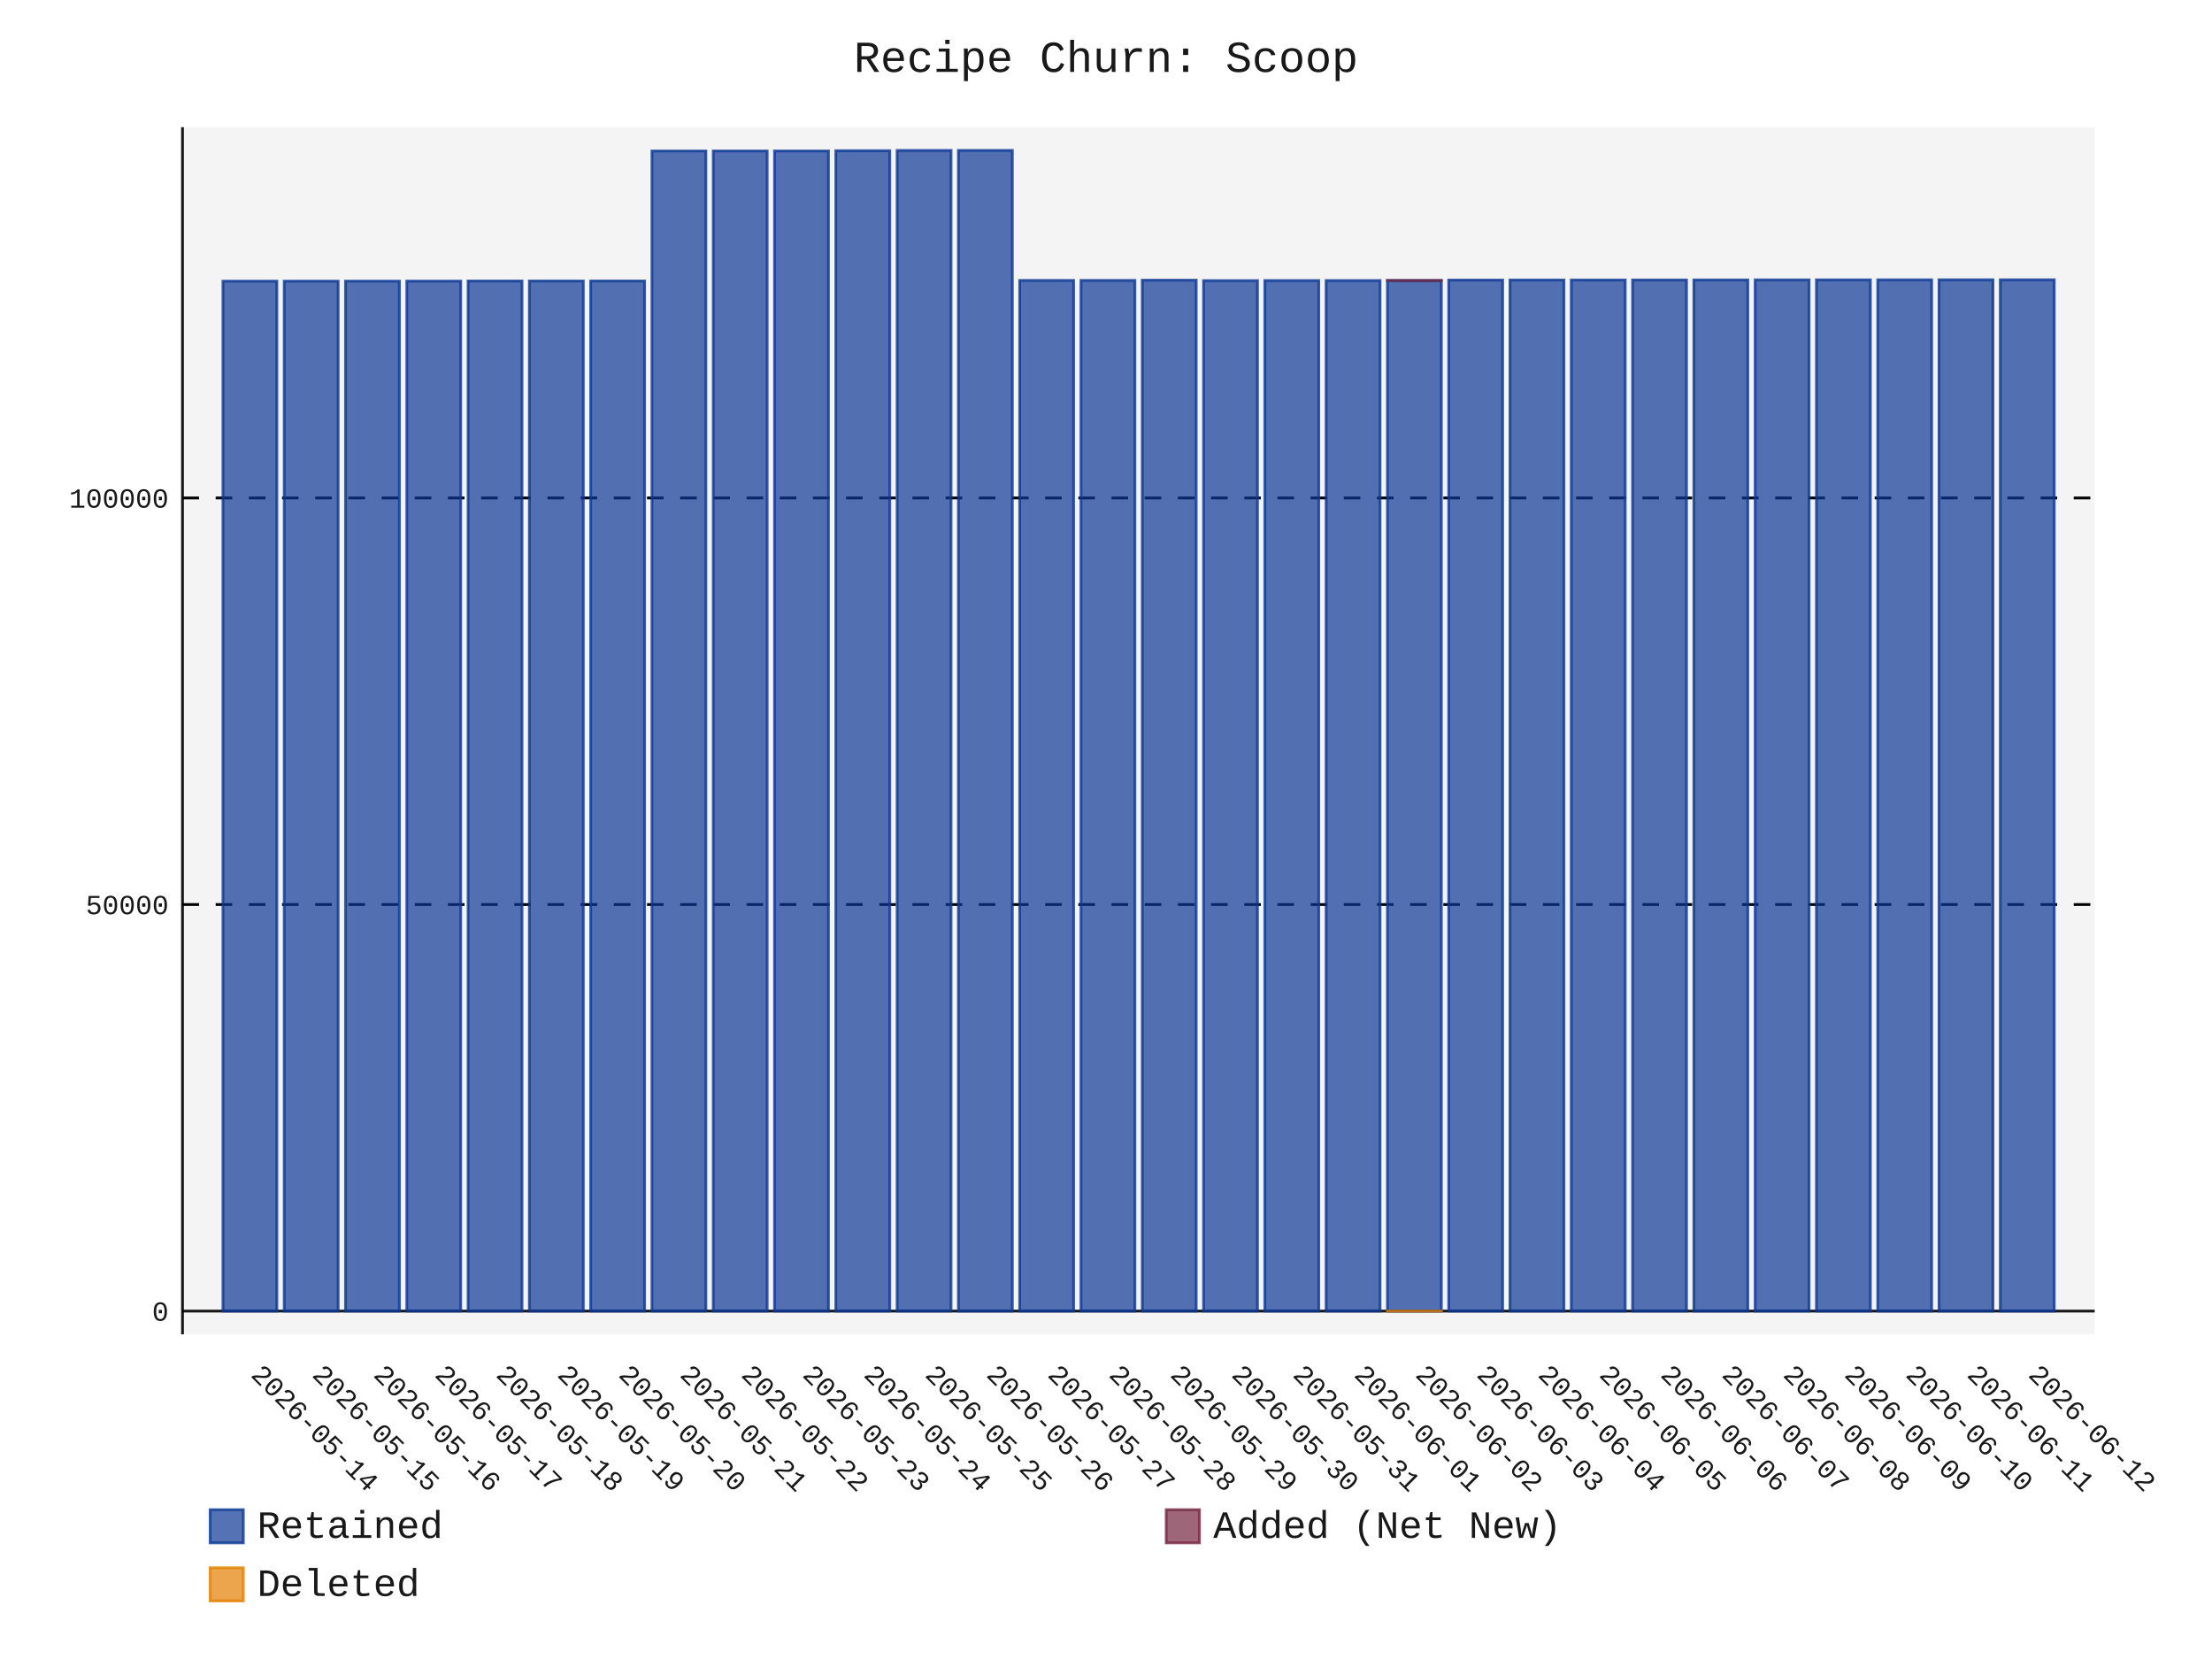
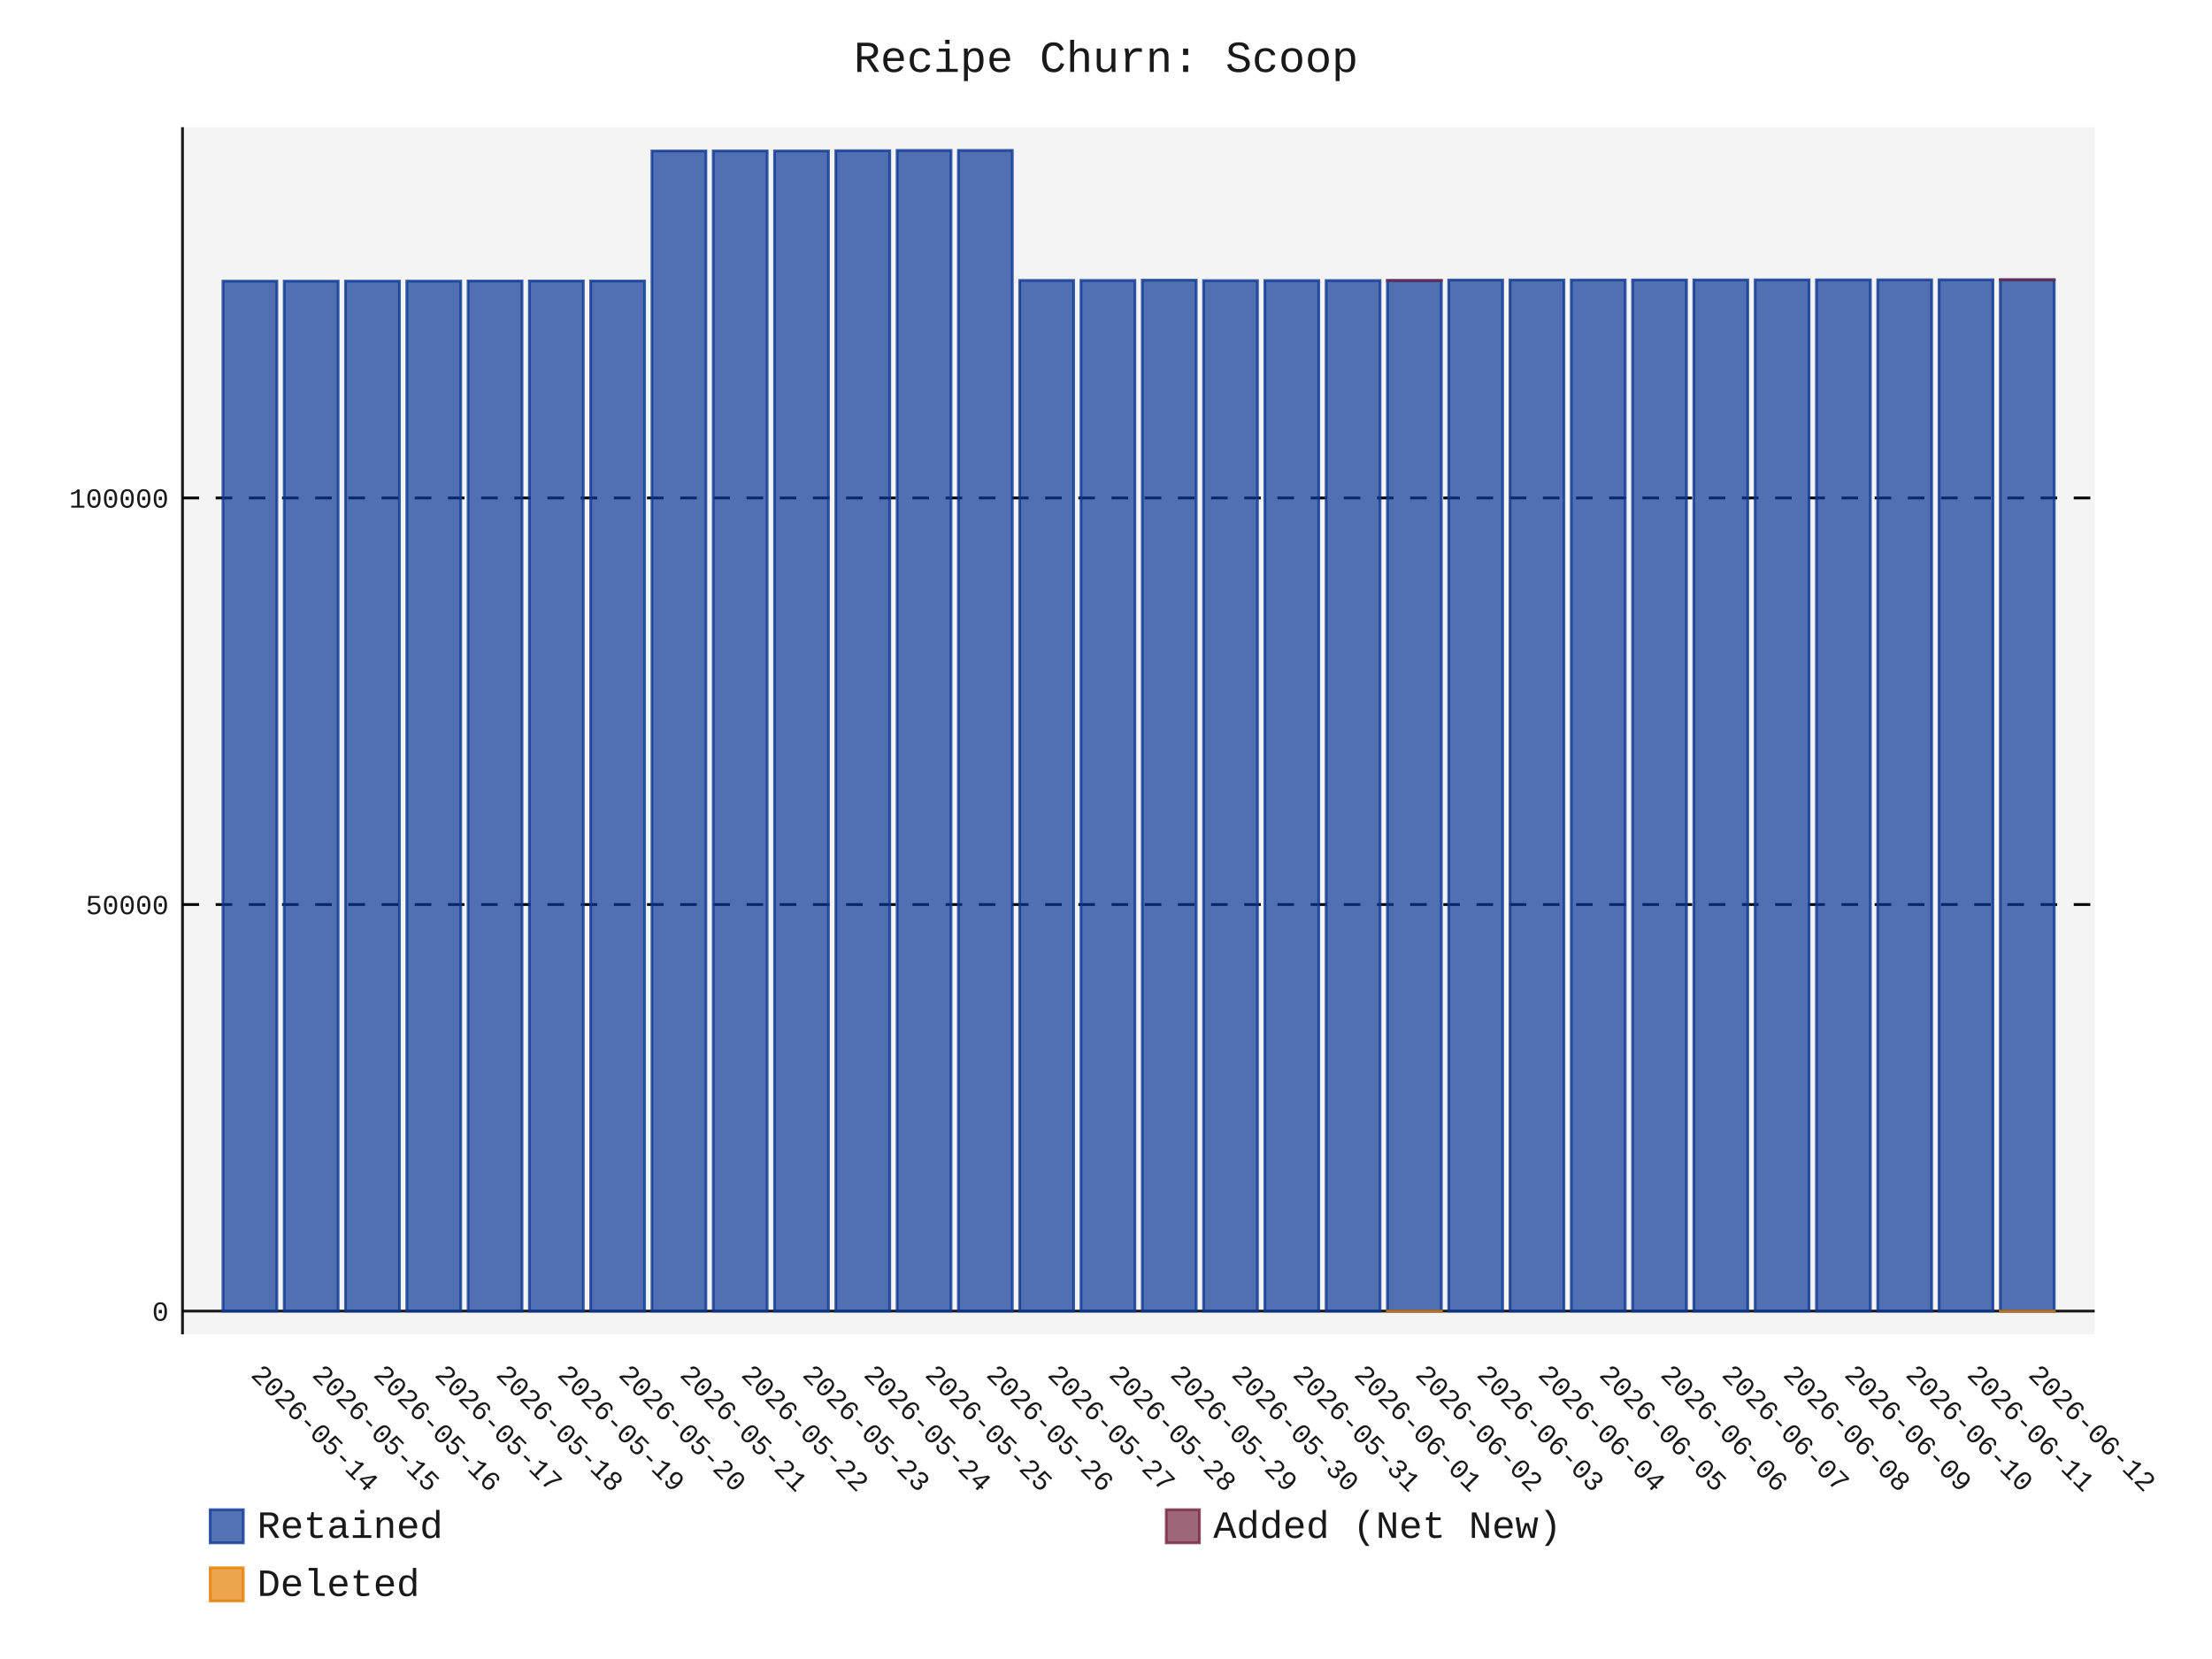
- <svg xmlns="http://www.w3.org/2000/svg" id="chart-25f3411c-d587-4965-ae9f-f80156eb399a" class="pygal-chart" viewBox="0 0 800 600">
+ <svg xmlns="http://www.w3.org/2000/svg" id="chart-17f723b3-e8de-4df3-bb10-69a5103750ac" class="pygal-chart" viewBox="0 0 800 600">
  <defs>
-     <style type="text/css">#chart-25f3411c-d587-4965-ae9f-f80156eb399a{-webkit-user-select:none;-webkit-font-smoothing:antialiased;font-family:Consolas,"Liberation Mono",Menlo,Courier,monospace}#chart-25f3411c-d587-4965-ae9f-f80156eb399a .title{font-family:Consolas,"Liberation Mono",Menlo,Courier,monospace;font-size:16px}#chart-25f3411c-d587-4965-ae9f-f80156eb399a .legends .legend text{font-family:Consolas,"Liberation Mono",Menlo,Courier,monospace;font-size:14px}#chart-25f3411c-d587-4965-ae9f-f80156eb399a .axis text{font-family:Consolas,"Liberation Mono",Menlo,Courier,monospace;font-size:10px}#chart-25f3411c-d587-4965-ae9f-f80156eb399a .axis text.major{font-family:Consolas,"Liberation Mono",Menlo,Courier,monospace;font-size:10px}#chart-25f3411c-d587-4965-ae9f-f80156eb399a .text-overlay text.value{font-family:Consolas,"Liberation Mono",Menlo,Courier,monospace;font-size:16px}#chart-25f3411c-d587-4965-ae9f-f80156eb399a .text-overlay text.label{font-family:Consolas,"Liberation Mono",Menlo,Courier,monospace;font-size:10px}#chart-25f3411c-d587-4965-ae9f-f80156eb399a .tooltip{font-family:Consolas,"Liberation Mono",Menlo,Courier,monospace;font-size:14px}#chart-25f3411c-d587-4965-ae9f-f80156eb399a text.no_data{font-family:Consolas,"Liberation Mono",Menlo,Courier,monospace;font-size:64px}
- #chart-25f3411c-d587-4965-ae9f-f80156eb399a{background-color:transparent}#chart-25f3411c-d587-4965-ae9f-f80156eb399a path,#chart-25f3411c-d587-4965-ae9f-f80156eb399a line,#chart-25f3411c-d587-4965-ae9f-f80156eb399a rect,#chart-25f3411c-d587-4965-ae9f-f80156eb399a circle{-webkit-transition:150ms;-moz-transition:150ms;transition:150ms}#chart-25f3411c-d587-4965-ae9f-f80156eb399a .graph &gt; .background{fill:transparent}#chart-25f3411c-d587-4965-ae9f-f80156eb399a .plot &gt; .background{fill:rgba(240,240,240,0.7)}#chart-25f3411c-d587-4965-ae9f-f80156eb399a .graph{fill:rgba(0,0,0,0.9)}#chart-25f3411c-d587-4965-ae9f-f80156eb399a text.no_data{fill:rgba(0,0,0,0.9)}#chart-25f3411c-d587-4965-ae9f-f80156eb399a .title{fill:rgba(0,0,0,0.9)}#chart-25f3411c-d587-4965-ae9f-f80156eb399a .legends .legend text{fill:rgba(0,0,0,0.9)}#chart-25f3411c-d587-4965-ae9f-f80156eb399a .legends .legend:hover text{fill:rgba(0,0,0,0.9)}#chart-25f3411c-d587-4965-ae9f-f80156eb399a .axis .line{stroke:rgba(0,0,0,0.9)}#chart-25f3411c-d587-4965-ae9f-f80156eb399a .axis .guide.line{stroke:rgba(0,0,0,0.5)}#chart-25f3411c-d587-4965-ae9f-f80156eb399a .axis .major.line{stroke:rgba(0,0,0,0.9)}#chart-25f3411c-d587-4965-ae9f-f80156eb399a .axis text.major{fill:rgba(0,0,0,0.9)}#chart-25f3411c-d587-4965-ae9f-f80156eb399a .axis.y .guides:hover .guide.line,#chart-25f3411c-d587-4965-ae9f-f80156eb399a .line-graph .axis.x .guides:hover .guide.line,#chart-25f3411c-d587-4965-ae9f-f80156eb399a .stackedline-graph .axis.x .guides:hover .guide.line,#chart-25f3411c-d587-4965-ae9f-f80156eb399a .xy-graph .axis.x .guides:hover .guide.line{stroke:rgba(0,0,0,0.9)}#chart-25f3411c-d587-4965-ae9f-f80156eb399a .axis .guides:hover text{fill:rgba(0,0,0,0.9)}#chart-25f3411c-d587-4965-ae9f-f80156eb399a .reactive{fill-opacity:.7;stroke-opacity:.8;stroke-width:1}#chart-25f3411c-d587-4965-ae9f-f80156eb399a .ci{stroke:rgba(0,0,0,0.9)}#chart-25f3411c-d587-4965-ae9f-f80156eb399a .reactive.active,#chart-25f3411c-d587-4965-ae9f-f80156eb399a .active .reactive{fill-opacity:.8;stroke-opacity:.9;stroke-width:4}#chart-25f3411c-d587-4965-ae9f-f80156eb399a .ci .reactive.active{stroke-width:1.5}#chart-25f3411c-d587-4965-ae9f-f80156eb399a .series text{fill:rgba(0,0,0,0.9)}#chart-25f3411c-d587-4965-ae9f-f80156eb399a .tooltip rect{fill:rgba(240,240,240,0.7);stroke:rgba(0,0,0,0.9);-webkit-transition:opacity 150ms;-moz-transition:opacity 150ms;transition:opacity 150ms}#chart-25f3411c-d587-4965-ae9f-f80156eb399a .tooltip .label{fill:rgba(0,0,0,0.9)}#chart-25f3411c-d587-4965-ae9f-f80156eb399a .tooltip .label{fill:rgba(0,0,0,0.9)}#chart-25f3411c-d587-4965-ae9f-f80156eb399a .tooltip .legend{font-size:.8em;fill:rgba(0,0,0,0.5)}#chart-25f3411c-d587-4965-ae9f-f80156eb399a .tooltip .x_label{font-size:.6em;fill:rgba(0,0,0,0.9)}#chart-25f3411c-d587-4965-ae9f-f80156eb399a .tooltip .xlink{font-size:.5em;text-decoration:underline}#chart-25f3411c-d587-4965-ae9f-f80156eb399a .tooltip .value{font-size:1.5em}#chart-25f3411c-d587-4965-ae9f-f80156eb399a .bound{font-size:.5em}#chart-25f3411c-d587-4965-ae9f-f80156eb399a .max-value{font-size:.75em;fill:rgba(0,0,0,0.5)}#chart-25f3411c-d587-4965-ae9f-f80156eb399a .map-element{fill:rgba(240,240,240,0.7);stroke:rgba(0,0,0,0.5) !important}#chart-25f3411c-d587-4965-ae9f-f80156eb399a .map-element .reactive{fill-opacity:inherit;stroke-opacity:inherit}#chart-25f3411c-d587-4965-ae9f-f80156eb399a .color-0,#chart-25f3411c-d587-4965-ae9f-f80156eb399a .color-0 a:visited{stroke:rgb(12,55,149);fill:rgb(12,55,149)}#chart-25f3411c-d587-4965-ae9f-f80156eb399a .color-1,#chart-25f3411c-d587-4965-ae9f-f80156eb399a .color-1 a:visited{stroke:rgb(117,38,65);fill:rgb(117,38,65)}#chart-25f3411c-d587-4965-ae9f-f80156eb399a .color-2,#chart-25f3411c-d587-4965-ae9f-f80156eb399a .color-2 a:visited{stroke:rgb(228,127,0);fill:rgb(228,127,0)}#chart-25f3411c-d587-4965-ae9f-f80156eb399a .text-overlay .color-0 text{fill:black}#chart-25f3411c-d587-4965-ae9f-f80156eb399a .text-overlay .color-1 text{fill:black}#chart-25f3411c-d587-4965-ae9f-f80156eb399a .text-overlay .color-2 text{fill:black}
- #chart-25f3411c-d587-4965-ae9f-f80156eb399a text.no_data{text-anchor:middle}#chart-25f3411c-d587-4965-ae9f-f80156eb399a .guide.line{fill:none}#chart-25f3411c-d587-4965-ae9f-f80156eb399a .centered{text-anchor:middle}#chart-25f3411c-d587-4965-ae9f-f80156eb399a .title{text-anchor:middle}#chart-25f3411c-d587-4965-ae9f-f80156eb399a .legends .legend text{fill-opacity:1}#chart-25f3411c-d587-4965-ae9f-f80156eb399a .axis.x text{text-anchor:middle}#chart-25f3411c-d587-4965-ae9f-f80156eb399a .axis.x:not(.web) text[transform]{text-anchor:start}#chart-25f3411c-d587-4965-ae9f-f80156eb399a .axis.x:not(.web) text[transform].backwards{text-anchor:end}#chart-25f3411c-d587-4965-ae9f-f80156eb399a .axis.y text{text-anchor:end}#chart-25f3411c-d587-4965-ae9f-f80156eb399a .axis.y text[transform].backwards{text-anchor:start}#chart-25f3411c-d587-4965-ae9f-f80156eb399a .axis.y2 text{text-anchor:start}#chart-25f3411c-d587-4965-ae9f-f80156eb399a .axis.y2 text[transform].backwards{text-anchor:end}#chart-25f3411c-d587-4965-ae9f-f80156eb399a .axis .guide.line{stroke-dasharray:4,4;stroke:black}#chart-25f3411c-d587-4965-ae9f-f80156eb399a .axis .major.guide.line{stroke-dasharray:6,6;stroke:black}#chart-25f3411c-d587-4965-ae9f-f80156eb399a .horizontal .axis.y .guide.line,#chart-25f3411c-d587-4965-ae9f-f80156eb399a .horizontal .axis.y2 .guide.line,#chart-25f3411c-d587-4965-ae9f-f80156eb399a .vertical .axis.x .guide.line{opacity:0}#chart-25f3411c-d587-4965-ae9f-f80156eb399a .horizontal .axis.always_show .guide.line,#chart-25f3411c-d587-4965-ae9f-f80156eb399a .vertical .axis.always_show .guide.line{opacity:1 !important}#chart-25f3411c-d587-4965-ae9f-f80156eb399a .axis.y .guides:hover .guide.line,#chart-25f3411c-d587-4965-ae9f-f80156eb399a .axis.y2 .guides:hover .guide.line,#chart-25f3411c-d587-4965-ae9f-f80156eb399a .axis.x .guides:hover .guide.line{opacity:1}#chart-25f3411c-d587-4965-ae9f-f80156eb399a .axis .guides:hover text{opacity:1}#chart-25f3411c-d587-4965-ae9f-f80156eb399a .nofill{fill:none}#chart-25f3411c-d587-4965-ae9f-f80156eb399a .subtle-fill{fill-opacity:.2}#chart-25f3411c-d587-4965-ae9f-f80156eb399a .dot{stroke-width:1px;fill-opacity:1;stroke-opacity:1}#chart-25f3411c-d587-4965-ae9f-f80156eb399a .dot.active{stroke-width:5px}#chart-25f3411c-d587-4965-ae9f-f80156eb399a .dot.negative{fill:transparent}#chart-25f3411c-d587-4965-ae9f-f80156eb399a text,#chart-25f3411c-d587-4965-ae9f-f80156eb399a tspan{stroke:none !important}#chart-25f3411c-d587-4965-ae9f-f80156eb399a .series text.active{opacity:1}#chart-25f3411c-d587-4965-ae9f-f80156eb399a .tooltip rect{fill-opacity:.95;stroke-width:.5}#chart-25f3411c-d587-4965-ae9f-f80156eb399a .tooltip text{fill-opacity:1}#chart-25f3411c-d587-4965-ae9f-f80156eb399a .showable{visibility:hidden}#chart-25f3411c-d587-4965-ae9f-f80156eb399a .showable.shown{visibility:visible}#chart-25f3411c-d587-4965-ae9f-f80156eb399a .gauge-background{fill:rgba(229,229,229,1);stroke:none}#chart-25f3411c-d587-4965-ae9f-f80156eb399a .bg-lines{stroke:transparent;stroke-width:2px}</style>
+     <style type="text/css">#chart-17f723b3-e8de-4df3-bb10-69a5103750ac{-webkit-user-select:none;-webkit-font-smoothing:antialiased;font-family:Consolas,"Liberation Mono",Menlo,Courier,monospace}#chart-17f723b3-e8de-4df3-bb10-69a5103750ac .title{font-family:Consolas,"Liberation Mono",Menlo,Courier,monospace;font-size:16px}#chart-17f723b3-e8de-4df3-bb10-69a5103750ac .legends .legend text{font-family:Consolas,"Liberation Mono",Menlo,Courier,monospace;font-size:14px}#chart-17f723b3-e8de-4df3-bb10-69a5103750ac .axis text{font-family:Consolas,"Liberation Mono",Menlo,Courier,monospace;font-size:10px}#chart-17f723b3-e8de-4df3-bb10-69a5103750ac .axis text.major{font-family:Consolas,"Liberation Mono",Menlo,Courier,monospace;font-size:10px}#chart-17f723b3-e8de-4df3-bb10-69a5103750ac .text-overlay text.value{font-family:Consolas,"Liberation Mono",Menlo,Courier,monospace;font-size:16px}#chart-17f723b3-e8de-4df3-bb10-69a5103750ac .text-overlay text.label{font-family:Consolas,"Liberation Mono",Menlo,Courier,monospace;font-size:10px}#chart-17f723b3-e8de-4df3-bb10-69a5103750ac .tooltip{font-family:Consolas,"Liberation Mono",Menlo,Courier,monospace;font-size:14px}#chart-17f723b3-e8de-4df3-bb10-69a5103750ac text.no_data{font-family:Consolas,"Liberation Mono",Menlo,Courier,monospace;font-size:64px}
+ #chart-17f723b3-e8de-4df3-bb10-69a5103750ac{background-color:transparent}#chart-17f723b3-e8de-4df3-bb10-69a5103750ac path,#chart-17f723b3-e8de-4df3-bb10-69a5103750ac line,#chart-17f723b3-e8de-4df3-bb10-69a5103750ac rect,#chart-17f723b3-e8de-4df3-bb10-69a5103750ac circle{-webkit-transition:150ms;-moz-transition:150ms;transition:150ms}#chart-17f723b3-e8de-4df3-bb10-69a5103750ac .graph &gt; .background{fill:transparent}#chart-17f723b3-e8de-4df3-bb10-69a5103750ac .plot &gt; .background{fill:rgba(240,240,240,0.7)}#chart-17f723b3-e8de-4df3-bb10-69a5103750ac .graph{fill:rgba(0,0,0,0.9)}#chart-17f723b3-e8de-4df3-bb10-69a5103750ac text.no_data{fill:rgba(0,0,0,0.9)}#chart-17f723b3-e8de-4df3-bb10-69a5103750ac .title{fill:rgba(0,0,0,0.9)}#chart-17f723b3-e8de-4df3-bb10-69a5103750ac .legends .legend text{fill:rgba(0,0,0,0.9)}#chart-17f723b3-e8de-4df3-bb10-69a5103750ac .legends .legend:hover text{fill:rgba(0,0,0,0.9)}#chart-17f723b3-e8de-4df3-bb10-69a5103750ac .axis .line{stroke:rgba(0,0,0,0.9)}#chart-17f723b3-e8de-4df3-bb10-69a5103750ac .axis .guide.line{stroke:rgba(0,0,0,0.5)}#chart-17f723b3-e8de-4df3-bb10-69a5103750ac .axis .major.line{stroke:rgba(0,0,0,0.9)}#chart-17f723b3-e8de-4df3-bb10-69a5103750ac .axis text.major{fill:rgba(0,0,0,0.9)}#chart-17f723b3-e8de-4df3-bb10-69a5103750ac .axis.y .guides:hover .guide.line,#chart-17f723b3-e8de-4df3-bb10-69a5103750ac .line-graph .axis.x .guides:hover .guide.line,#chart-17f723b3-e8de-4df3-bb10-69a5103750ac .stackedline-graph .axis.x .guides:hover .guide.line,#chart-17f723b3-e8de-4df3-bb10-69a5103750ac .xy-graph .axis.x .guides:hover .guide.line{stroke:rgba(0,0,0,0.9)}#chart-17f723b3-e8de-4df3-bb10-69a5103750ac .axis .guides:hover text{fill:rgba(0,0,0,0.9)}#chart-17f723b3-e8de-4df3-bb10-69a5103750ac .reactive{fill-opacity:.7;stroke-opacity:.8;stroke-width:1}#chart-17f723b3-e8de-4df3-bb10-69a5103750ac .ci{stroke:rgba(0,0,0,0.9)}#chart-17f723b3-e8de-4df3-bb10-69a5103750ac .reactive.active,#chart-17f723b3-e8de-4df3-bb10-69a5103750ac .active .reactive{fill-opacity:.8;stroke-opacity:.9;stroke-width:4}#chart-17f723b3-e8de-4df3-bb10-69a5103750ac .ci .reactive.active{stroke-width:1.5}#chart-17f723b3-e8de-4df3-bb10-69a5103750ac .series text{fill:rgba(0,0,0,0.9)}#chart-17f723b3-e8de-4df3-bb10-69a5103750ac .tooltip rect{fill:rgba(240,240,240,0.7);stroke:rgba(0,0,0,0.9);-webkit-transition:opacity 150ms;-moz-transition:opacity 150ms;transition:opacity 150ms}#chart-17f723b3-e8de-4df3-bb10-69a5103750ac .tooltip .label{fill:rgba(0,0,0,0.9)}#chart-17f723b3-e8de-4df3-bb10-69a5103750ac .tooltip .label{fill:rgba(0,0,0,0.9)}#chart-17f723b3-e8de-4df3-bb10-69a5103750ac .tooltip .legend{font-size:.8em;fill:rgba(0,0,0,0.5)}#chart-17f723b3-e8de-4df3-bb10-69a5103750ac .tooltip .x_label{font-size:.6em;fill:rgba(0,0,0,0.9)}#chart-17f723b3-e8de-4df3-bb10-69a5103750ac .tooltip .xlink{font-size:.5em;text-decoration:underline}#chart-17f723b3-e8de-4df3-bb10-69a5103750ac .tooltip .value{font-size:1.5em}#chart-17f723b3-e8de-4df3-bb10-69a5103750ac .bound{font-size:.5em}#chart-17f723b3-e8de-4df3-bb10-69a5103750ac .max-value{font-size:.75em;fill:rgba(0,0,0,0.5)}#chart-17f723b3-e8de-4df3-bb10-69a5103750ac .map-element{fill:rgba(240,240,240,0.7);stroke:rgba(0,0,0,0.5) !important}#chart-17f723b3-e8de-4df3-bb10-69a5103750ac .map-element .reactive{fill-opacity:inherit;stroke-opacity:inherit}#chart-17f723b3-e8de-4df3-bb10-69a5103750ac .color-0,#chart-17f723b3-e8de-4df3-bb10-69a5103750ac .color-0 a:visited{stroke:rgb(12,55,149);fill:rgb(12,55,149)}#chart-17f723b3-e8de-4df3-bb10-69a5103750ac .color-1,#chart-17f723b3-e8de-4df3-bb10-69a5103750ac .color-1 a:visited{stroke:rgb(117,38,65);fill:rgb(117,38,65)}#chart-17f723b3-e8de-4df3-bb10-69a5103750ac .color-2,#chart-17f723b3-e8de-4df3-bb10-69a5103750ac .color-2 a:visited{stroke:rgb(228,127,0);fill:rgb(228,127,0)}#chart-17f723b3-e8de-4df3-bb10-69a5103750ac .text-overlay .color-0 text{fill:black}#chart-17f723b3-e8de-4df3-bb10-69a5103750ac .text-overlay .color-1 text{fill:black}#chart-17f723b3-e8de-4df3-bb10-69a5103750ac .text-overlay .color-2 text{fill:black}
+ #chart-17f723b3-e8de-4df3-bb10-69a5103750ac text.no_data{text-anchor:middle}#chart-17f723b3-e8de-4df3-bb10-69a5103750ac .guide.line{fill:none}#chart-17f723b3-e8de-4df3-bb10-69a5103750ac .centered{text-anchor:middle}#chart-17f723b3-e8de-4df3-bb10-69a5103750ac .title{text-anchor:middle}#chart-17f723b3-e8de-4df3-bb10-69a5103750ac .legends .legend text{fill-opacity:1}#chart-17f723b3-e8de-4df3-bb10-69a5103750ac .axis.x text{text-anchor:middle}#chart-17f723b3-e8de-4df3-bb10-69a5103750ac .axis.x:not(.web) text[transform]{text-anchor:start}#chart-17f723b3-e8de-4df3-bb10-69a5103750ac .axis.x:not(.web) text[transform].backwards{text-anchor:end}#chart-17f723b3-e8de-4df3-bb10-69a5103750ac .axis.y text{text-anchor:end}#chart-17f723b3-e8de-4df3-bb10-69a5103750ac .axis.y text[transform].backwards{text-anchor:start}#chart-17f723b3-e8de-4df3-bb10-69a5103750ac .axis.y2 text{text-anchor:start}#chart-17f723b3-e8de-4df3-bb10-69a5103750ac .axis.y2 text[transform].backwards{text-anchor:end}#chart-17f723b3-e8de-4df3-bb10-69a5103750ac .axis .guide.line{stroke-dasharray:4,4;stroke:black}#chart-17f723b3-e8de-4df3-bb10-69a5103750ac .axis .major.guide.line{stroke-dasharray:6,6;stroke:black}#chart-17f723b3-e8de-4df3-bb10-69a5103750ac .horizontal .axis.y .guide.line,#chart-17f723b3-e8de-4df3-bb10-69a5103750ac .horizontal .axis.y2 .guide.line,#chart-17f723b3-e8de-4df3-bb10-69a5103750ac .vertical .axis.x .guide.line{opacity:0}#chart-17f723b3-e8de-4df3-bb10-69a5103750ac .horizontal .axis.always_show .guide.line,#chart-17f723b3-e8de-4df3-bb10-69a5103750ac .vertical .axis.always_show .guide.line{opacity:1 !important}#chart-17f723b3-e8de-4df3-bb10-69a5103750ac .axis.y .guides:hover .guide.line,#chart-17f723b3-e8de-4df3-bb10-69a5103750ac .axis.y2 .guides:hover .guide.line,#chart-17f723b3-e8de-4df3-bb10-69a5103750ac .axis.x .guides:hover .guide.line{opacity:1}#chart-17f723b3-e8de-4df3-bb10-69a5103750ac .axis .guides:hover text{opacity:1}#chart-17f723b3-e8de-4df3-bb10-69a5103750ac .nofill{fill:none}#chart-17f723b3-e8de-4df3-bb10-69a5103750ac .subtle-fill{fill-opacity:.2}#chart-17f723b3-e8de-4df3-bb10-69a5103750ac .dot{stroke-width:1px;fill-opacity:1;stroke-opacity:1}#chart-17f723b3-e8de-4df3-bb10-69a5103750ac .dot.active{stroke-width:5px}#chart-17f723b3-e8de-4df3-bb10-69a5103750ac .dot.negative{fill:transparent}#chart-17f723b3-e8de-4df3-bb10-69a5103750ac text,#chart-17f723b3-e8de-4df3-bb10-69a5103750ac tspan{stroke:none !important}#chart-17f723b3-e8de-4df3-bb10-69a5103750ac .series text.active{opacity:1}#chart-17f723b3-e8de-4df3-bb10-69a5103750ac .tooltip rect{fill-opacity:.95;stroke-width:.5}#chart-17f723b3-e8de-4df3-bb10-69a5103750ac .tooltip text{fill-opacity:1}#chart-17f723b3-e8de-4df3-bb10-69a5103750ac .showable{visibility:hidden}#chart-17f723b3-e8de-4df3-bb10-69a5103750ac .showable.shown{visibility:visible}#chart-17f723b3-e8de-4df3-bb10-69a5103750ac .gauge-background{fill:rgba(229,229,229,1);stroke:none}#chart-17f723b3-e8de-4df3-bb10-69a5103750ac .bg-lines{stroke:transparent;stroke-width:2px}</style>
  </defs>
  <g class="graph stackedbar-graph vertical">
    <rect x="0" y="0" width="800" height="600" class="background" />
    <g transform="translate(66, 46)" class="plot">
      <rect x="0" y="0" width="691.574" height="436.574" class="background" />
      <g class="axis y always_show">
        <g class="guides">
          <path d="M0 428.172 h691.574" class="axis major line" />
          <text x="-5" y="431.672" class="major">0</text>
        </g>
        <g class="guides">
          <path d="M0 281.133 h691.574" class="major guide line" />
          <text x="-5" y="284.633" class="major">50000</text>
        </g>
        <g class="guides">
          <path d="M0 134.094 h691.574" class="major guide line" />
          <text x="-5" y="137.594" class="major">100000</text>
        </g>
      </g>
      <g class="axis x">
        <path d="M0 0 v436.574" class="line" />
        <g class="guides">
          <path d="M24.382 0 v436.574" class="guide line" />
          <text x="24.382" y="451.574" class="" transform="rotate(45 24.3824 451.5736)">2026-05-14</text>
        </g>
        <g class="guides">
          <path d="M46.548 0 v436.574" class="guide line" />
          <text x="46.548" y="451.574" class="" transform="rotate(45 46.54822 451.5736)">2026-05-15</text>
        </g>
        <g class="guides">
          <path d="M68.714 0 v436.574" class="guide line" />
          <text x="68.714" y="451.574" class="" transform="rotate(45 68.71404 451.5736)">2026-05-16</text>
        </g>
        <g class="guides">
          <path d="M90.88 0 v436.574" class="guide line" />
          <text x="90.88" y="451.574" class="" transform="rotate(45 90.87986 451.5736)">2026-05-17</text>
        </g>
        <g class="guides">
          <path d="M113.046 0 v436.574" class="guide line" />
          <text x="113.046" y="451.574" class="" transform="rotate(45 113.0457 451.5736)">2026-05-18</text>
        </g>
        <g class="guides">
          <path d="M135.212 0 v436.574" class="guide line" />
          <text x="135.212" y="451.574" class="" transform="rotate(45 135.2115 451.5736)">2026-05-19</text>
        </g>
        <g class="guides">
          <path d="M157.377 0 v436.574" class="guide line" />
          <text x="157.377" y="451.574" class="" transform="rotate(45 157.3773 451.5736)">2026-05-20</text>
        </g>
        <g class="guides">
          <path d="M179.543 0 v436.574" class="guide line" />
          <text x="179.543" y="451.574" class="" transform="rotate(45 179.5431 451.5736)">2026-05-21</text>
        </g>
        <g class="guides">
          <path d="M201.709 0 v436.574" class="guide line" />
          <text x="201.709" y="451.574" class="" transform="rotate(45 201.709 451.5736)">2026-05-22</text>
        </g>
        <g class="guides">
          <path d="M223.875 0 v436.574" class="guide line" />
          <text x="223.875" y="451.574" class="" transform="rotate(45 223.8748 451.5736)">2026-05-23</text>
        </g>
        <g class="guides">
          <path d="M246.041 0 v436.574" class="guide line" />
          <text x="246.041" y="451.574" class="" transform="rotate(45 246.0406 451.5736)">2026-05-24</text>
        </g>
        <g class="guides">
          <path d="M268.206 0 v436.574" class="guide line" />
          <text x="268.206" y="451.574" class="" transform="rotate(45 268.2064 451.5736)">2026-05-25</text>
        </g>
        <g class="guides">
          <path d="M290.372 0 v436.574" class="guide line" />
          <text x="290.372" y="451.574" class="" transform="rotate(45 290.3722 451.5736)">2026-05-26</text>
        </g>
        <g class="guides">
          <path d="M312.538 0 v436.574" class="guide line" />
          <text x="312.538" y="451.574" class="" transform="rotate(45 312.5381 451.5736)">2026-05-27</text>
        </g>
        <g class="guides">
          <path d="M334.704 0 v436.574" class="guide line" />
          <text x="334.704" y="451.574" class="" transform="rotate(45 334.7039 451.5736)">2026-05-28</text>
        </g>
        <g class="guides">
          <path d="M356.87 0 v436.574" class="guide line" />
          <text x="356.87" y="451.574" class="" transform="rotate(45 356.8697 451.5736)">2026-05-29</text>
        </g>
        <g class="guides">
          <path d="M379.036 0 v436.574" class="guide line" />
          <text x="379.036" y="451.574" class="" transform="rotate(45 379.0355 451.5736)">2026-05-30</text>
        </g>
        <g class="guides">
          <path d="M401.201 0 v436.574" class="guide line" />
          <text x="401.201" y="451.574" class="" transform="rotate(45 401.2013 451.5736)">2026-05-31</text>
        </g>
        <g class="guides">
          <path d="M423.367 0 v436.574" class="guide line" />
          <text x="423.367" y="451.574" class="" transform="rotate(45 423.3672 451.5736)">2026-06-01</text>
        </g>
        <g class="guides">
          <path d="M445.533 0 v436.574" class="guide line" />
          <text x="445.533" y="451.574" class="" transform="rotate(45 445.533 451.5736)">2026-06-02</text>
        </g>
        <g class="guides">
          <path d="M467.699 0 v436.574" class="guide line" />
          <text x="467.699" y="451.574" class="" transform="rotate(45 467.6988 451.5736)">2026-06-03</text>
        </g>
        <g class="guides">
          <path d="M489.865 0 v436.574" class="guide line" />
          <text x="489.865" y="451.574" class="" transform="rotate(45 489.8646 451.5736)">2026-06-04</text>
        </g>
        <g class="guides">
          <path d="M512.03 0 v436.574" class="guide line" />
          <text x="512.03" y="451.574" class="" transform="rotate(45 512.0304 451.5736)">2026-06-05</text>
        </g>
        <g class="guides">
          <path d="M534.196 0 v436.574" class="guide line" />
          <text x="534.196" y="451.574" class="" transform="rotate(45 534.1963 451.5736)">2026-06-06</text>
        </g>
        <g class="guides">
          <path d="M556.362 0 v436.574" class="guide line" />
          <text x="556.362" y="451.574" class="" transform="rotate(45 556.3621 451.5736)">2026-06-07</text>
        </g>
        <g class="guides">
          <path d="M578.528 0 v436.574" class="guide line" />
          <text x="578.528" y="451.574" class="" transform="rotate(45 578.5279 451.5736)">2026-06-08</text>
        </g>
        <g class="guides">
          <path d="M600.694 0 v436.574" class="guide line" />
          <text x="600.694" y="451.574" class="" transform="rotate(45 600.6937 451.5736)">2026-06-09</text>
        </g>
        <g class="guides">
          <path d="M622.86 0 v436.574" class="guide line" />
          <text x="622.86" y="451.574" class="" transform="rotate(45 622.8596 451.5736)">2026-06-10</text>
        </g>
        <g class="guides">
          <path d="M645.025 0 v436.574" class="guide line" />
          <text x="645.025" y="451.574" class="" transform="rotate(45 645.0254 451.5736)">2026-06-11</text>
        </g>
        <g class="guides">
          <path d="M667.191 0 v436.574" class="guide line" />
          <text x="667.191" y="451.574" class="" transform="rotate(45 667.1912 451.5736)">2026-06-12</text>
        </g>
      </g>
      <g class="series serie-0 color-0">
        <g class="bars">
          <g class="bar">
            <rect x="14.629" y="55.678" rx="0" ry="0" width="19.506" height="372.494" class="rect reactive tooltip-trigger" />
          </g>
          <g class="bar">
            <rect x="36.795" y="55.675" rx="0" ry="0" width="19.506" height="372.497" class="rect reactive tooltip-trigger" />
          </g>
          <g class="bar">
            <rect x="58.961" y="55.666" rx="0" ry="0" width="19.506" height="372.506" class="rect reactive tooltip-trigger" />
          </g>
          <g class="bar">
            <rect x="81.127" y="55.663" rx="0" ry="0" width="19.506" height="372.509" class="rect reactive tooltip-trigger" />
          </g>
          <g class="bar">
            <rect x="103.293" y="55.625" rx="0" ry="0" width="19.506" height="372.547" class="rect reactive tooltip-trigger" />
          </g>
          <g class="bar">
            <rect x="125.459" y="55.622" rx="0" ry="0" width="19.506" height="372.55" class="rect reactive tooltip-trigger" />
          </g>
          <g class="bar">
            <rect x="147.624" y="55.619" rx="0" ry="0" width="19.506" height="372.553" class="rect reactive tooltip-trigger" />
          </g>
          <g class="bar">
            <rect x="169.79" y="8.602" rx="0" ry="0" width="19.506" height="419.571" class="rect reactive tooltip-trigger" />
          </g>
          <g class="bar">
            <rect x="191.956" y="8.599" rx="0" ry="0" width="19.506" height="419.574" class="rect reactive tooltip-trigger" />
          </g>
          <g class="bar">
            <rect x="214.122" y="8.599" rx="0" ry="0" width="19.506" height="419.574" class="rect reactive tooltip-trigger" />
          </g>
          <g class="bar">
            <rect x="236.288" y="8.504" rx="0" ry="0" width="19.506" height="419.668" class="rect reactive tooltip-trigger" />
          </g>
          <g class="bar">
            <rect x="258.453" y="8.399" rx="0" ry="0" width="19.506" height="419.773" class="rect reactive tooltip-trigger" />
          </g>
          <g class="bar">
            <rect x="280.619" y="8.396" rx="0" ry="0" width="19.506" height="419.776" class="rect reactive tooltip-trigger" />
          </g>
          <g class="bar">
            <rect x="302.785" y="55.413" rx="0" ry="0" width="19.506" height="372.759" class="rect reactive tooltip-trigger" />
          </g>
          <g class="bar">
            <rect x="324.951" y="55.41" rx="0" ry="0" width="19.506" height="372.762" class="rect reactive tooltip-trigger" />
          </g>
          <g class="bar">
            <rect x="347.117" y="55.322" rx="0" ry="0" width="19.506" height="372.85" class="rect reactive tooltip-trigger" />
          </g>
          <g class="bar">
            <rect x="369.283" y="55.483" rx="0" ry="0" width="19.506" height="372.689" class="rect reactive tooltip-trigger" />
          </g>
          <g class="bar">
            <rect x="391.448" y="55.457" rx="0" ry="0" width="19.506" height="372.715" class="rect reactive tooltip-trigger" />
          </g>
          <g class="bar">
            <rect x="413.614" y="55.457" rx="0" ry="0" width="19.506" height="372.715" class="rect reactive tooltip-trigger" />
          </g>
          <g class="bar">
            <rect x="435.78" y="55.454" rx="0" ry="0" width="19.506" height="372.718" class="rect reactive tooltip-trigger" />
          </g>
          <g class="bar">
            <rect x="457.946" y="55.278" rx="0" ry="0" width="19.506" height="372.894" class="rect reactive tooltip-trigger" />
          </g>
          <g class="bar">
            <rect x="480.112" y="55.263" rx="0" ry="0" width="19.506" height="372.909" class="rect reactive tooltip-trigger" />
          </g>
          <g class="bar">
            <rect x="502.277" y="55.257" rx="0" ry="0" width="19.506" height="372.915" class="rect reactive tooltip-trigger" />
          </g>
          <g class="bar">
            <rect x="524.443" y="55.248" rx="0" ry="0" width="19.506" height="372.924" class="rect reactive tooltip-trigger" />
          </g>
          <g class="bar">
            <rect x="546.609" y="55.236" rx="0" ry="0" width="19.506" height="372.936" class="rect reactive tooltip-trigger" />
          </g>
          <g class="bar">
            <rect x="568.775" y="55.219" rx="0" ry="0" width="19.506" height="372.953" class="rect reactive tooltip-trigger" />
          </g>
          <g class="bar">
            <rect x="590.941" y="55.207" rx="0" ry="0" width="19.506" height="372.965" class="rect reactive tooltip-trigger" />
          </g>
          <g class="bar">
            <rect x="613.107" y="55.198" rx="0" ry="0" width="19.506" height="372.974" class="rect reactive tooltip-trigger" />
          </g>
          <g class="bar">
            <rect x="635.272" y="55.181" rx="0" ry="0" width="19.506" height="372.991" class="rect reactive tooltip-trigger" />
          </g>
          <g class="bar">
            <rect x="657.438" y="55.181" rx="0" ry="0" width="19.506" height="372.991" class="rect reactive tooltip-trigger" />
          </g>
        </g>
      </g>
      <g class="series serie-1 color-1">
        <g class="bars">
          <g class="bar">
            <rect x="14.629" y="55.678" rx="0" ry="0" width="19.506" height="0.0" class="rect reactive tooltip-trigger" />
          </g>
          <g class="bar">
            <rect x="36.795" y="55.675" rx="0" ry="0" width="19.506" height="0.0" class="rect reactive tooltip-trigger" />
          </g>
          <g class="bar">
            <rect x="58.961" y="55.666" rx="0" ry="0" width="19.506" height="0.0" class="rect reactive tooltip-trigger" />
          </g>
          <g class="bar">
            <rect x="81.127" y="55.663" rx="0" ry="0" width="19.506" height="0.0" class="rect reactive tooltip-trigger" />
          </g>
          <g class="bar">
            <rect x="103.293" y="55.625" rx="0" ry="0" width="19.506" height="0.0" class="rect reactive tooltip-trigger" />
          </g>
          <g class="bar">
            <rect x="125.459" y="55.622" rx="0" ry="0" width="19.506" height="0.0" class="rect reactive tooltip-trigger" />
          </g>
          <g class="bar">
            <rect x="147.624" y="55.619" rx="0" ry="0" width="19.506" height="0.0" class="rect reactive tooltip-trigger" />
          </g>
          <g class="bar">
            <rect x="169.79" y="8.602" rx="0" ry="0" width="19.506" height="0.0" class="rect reactive tooltip-trigger" />
          </g>
          <g class="bar">
            <rect x="191.956" y="8.599" rx="0" ry="0" width="19.506" height="0.0" class="rect reactive tooltip-trigger" />
          </g>
          <g class="bar">
            <rect x="214.122" y="8.599" rx="0" ry="0" width="19.506" height="0.0" class="rect reactive tooltip-trigger" />
          </g>
          <g class="bar">
            <rect x="236.288" y="8.504" rx="0" ry="0" width="19.506" height="0.0" class="rect reactive tooltip-trigger" />
          </g>
          <g class="bar">
            <rect x="258.453" y="8.399" rx="0" ry="0" width="19.506" height="0.0" class="rect reactive tooltip-trigger" />
          </g>
          <g class="bar">
            <rect x="280.619" y="8.396" rx="0" ry="0" width="19.506" height="0.0" class="rect reactive tooltip-trigger" />
          </g>
          <g class="bar">
            <rect x="302.785" y="55.413" rx="0" ry="0" width="19.506" height="0.0" class="rect reactive tooltip-trigger" />
          </g>
          <g class="bar">
            <rect x="324.951" y="55.41" rx="0" ry="0" width="19.506" height="0.0" class="rect reactive tooltip-trigger" />
          </g>
          <g class="bar">
            <rect x="347.117" y="55.322" rx="0" ry="0" width="19.506" height="0.0" class="rect reactive tooltip-trigger" />
          </g>
          <g class="bar">
            <rect x="369.283" y="55.483" rx="0" ry="0" width="19.506" height="0.0" class="rect reactive tooltip-trigger" />
          </g>
          <g class="bar">
            <rect x="391.448" y="55.457" rx="0" ry="0" width="19.506" height="0.0" class="rect reactive tooltip-trigger" />
          </g>
          <g class="bar">
            <rect x="413.614" y="55.457" rx="0" ry="0" width="19.506" height="0.0" class="rect reactive tooltip-trigger" />
          </g>
          <g class="bar">
            <rect x="435.78" y="55.448" rx="0" ry="0" width="19.506" height="0.006" class="rect reactive tooltip-trigger" />
          </g>
          <g class="bar">
            <rect x="457.946" y="55.278" rx="0" ry="0" width="19.506" height="0.0" class="rect reactive tooltip-trigger" />
          </g>
          <g class="bar">
            <rect x="480.112" y="55.263" rx="0" ry="0" width="19.506" height="0.0" class="rect reactive tooltip-trigger" />
          </g>
          <g class="bar">
            <rect x="502.277" y="55.257" rx="0" ry="0" width="19.506" height="0.0" class="rect reactive tooltip-trigger" />
          </g>
          <g class="bar">
            <rect x="524.443" y="55.248" rx="0" ry="0" width="19.506" height="0.0" class="rect reactive tooltip-trigger" />
          </g>
          <g class="bar">
            <rect x="546.609" y="55.236" rx="0" ry="0" width="19.506" height="0.0" class="rect reactive tooltip-trigger" />
          </g>
          <g class="bar">
            <rect x="568.775" y="55.219" rx="0" ry="0" width="19.506" height="0.0" class="rect reactive tooltip-trigger" />
          </g>
          <g class="bar">
            <rect x="590.941" y="55.207" rx="0" ry="0" width="19.506" height="0.0" class="rect reactive tooltip-trigger" />
          </g>
          <g class="bar">
            <rect x="613.107" y="55.198" rx="0" ry="0" width="19.506" height="0.0" class="rect reactive tooltip-trigger" />
          </g>
          <g class="bar">
            <rect x="635.272" y="55.181" rx="0" ry="0" width="19.506" height="0.0" class="rect reactive tooltip-trigger" />
          </g>
          <g class="bar">
-             <rect x="657.438" y="55.181" rx="0" ry="0" width="19.506" height="0.0" class="rect reactive tooltip-trigger" />
+             <rect x="657.438" y="55.178" rx="0" ry="0" width="19.506" height="0.003" class="rect reactive tooltip-trigger" />
          </g>
        </g>
      </g>
      <g class="series serie-2 color-2">
        <g class="bars">
          <g class="bar">
            <rect x="14.629" y="55.678" rx="0" ry="0" width="19.506" height="0.0" class="rect reactive tooltip-trigger" />
          </g>
          <g class="bar">
            <rect x="36.795" y="55.675" rx="0" ry="0" width="19.506" height="0.0" class="rect reactive tooltip-trigger" />
          </g>
          <g class="bar">
            <rect x="58.961" y="55.666" rx="0" ry="0" width="19.506" height="0.0" class="rect reactive tooltip-trigger" />
          </g>
          <g class="bar">
            <rect x="81.127" y="55.663" rx="0" ry="0" width="19.506" height="0.0" class="rect reactive tooltip-trigger" />
          </g>
          <g class="bar">
            <rect x="103.293" y="55.625" rx="0" ry="0" width="19.506" height="0.0" class="rect reactive tooltip-trigger" />
          </g>
          <g class="bar">
            <rect x="125.459" y="55.622" rx="0" ry="0" width="19.506" height="0.0" class="rect reactive tooltip-trigger" />
          </g>
          <g class="bar">
            <rect x="147.624" y="55.619" rx="0" ry="0" width="19.506" height="0.0" class="rect reactive tooltip-trigger" />
          </g>
          <g class="bar">
            <rect x="169.79" y="8.602" rx="0" ry="0" width="19.506" height="0.0" class="rect reactive tooltip-trigger" />
          </g>
          <g class="bar">
            <rect x="191.956" y="8.599" rx="0" ry="0" width="19.506" height="0.0" class="rect reactive tooltip-trigger" />
          </g>
          <g class="bar">
            <rect x="214.122" y="8.599" rx="0" ry="0" width="19.506" height="0.0" class="rect reactive tooltip-trigger" />
          </g>
          <g class="bar">
            <rect x="236.288" y="8.504" rx="0" ry="0" width="19.506" height="0.0" class="rect reactive tooltip-trigger" />
          </g>
          <g class="bar">
            <rect x="258.453" y="8.399" rx="0" ry="0" width="19.506" height="0.0" class="rect reactive tooltip-trigger" />
          </g>
          <g class="bar">
            <rect x="280.619" y="8.396" rx="0" ry="0" width="19.506" height="0.0" class="rect reactive tooltip-trigger" />
          </g>
          <g class="bar">
            <rect x="302.785" y="55.413" rx="0" ry="0" width="19.506" height="0.0" class="rect reactive tooltip-trigger" />
          </g>
          <g class="bar">
            <rect x="324.951" y="55.41" rx="0" ry="0" width="19.506" height="0.0" class="rect reactive tooltip-trigger" />
          </g>
          <g class="bar">
            <rect x="347.117" y="55.322" rx="0" ry="0" width="19.506" height="0.0" class="rect reactive tooltip-trigger" />
          </g>
          <g class="bar">
            <rect x="369.283" y="55.483" rx="0" ry="0" width="19.506" height="0.0" class="rect reactive tooltip-trigger" />
          </g>
          <g class="bar">
            <rect x="391.448" y="55.457" rx="0" ry="0" width="19.506" height="0.0" class="rect reactive tooltip-trigger" />
          </g>
          <g class="bar">
            <rect x="413.614" y="55.457" rx="0" ry="0" width="19.506" height="0.0" class="rect reactive tooltip-trigger" />
          </g>
          <g class="bar">
            <rect x="435.78" y="428.172" rx="0" ry="0" width="19.506" height="0.006" class="rect reactive tooltip-trigger" />
          </g>
          <g class="bar">
            <rect x="457.946" y="55.278" rx="0" ry="0" width="19.506" height="0.0" class="rect reactive tooltip-trigger" />
          </g>
          <g class="bar">
            <rect x="480.112" y="55.263" rx="0" ry="0" width="19.506" height="0.0" class="rect reactive tooltip-trigger" />
          </g>
          <g class="bar">
            <rect x="502.277" y="55.257" rx="0" ry="0" width="19.506" height="0.0" class="rect reactive tooltip-trigger" />
          </g>
          <g class="bar">
            <rect x="524.443" y="55.248" rx="0" ry="0" width="19.506" height="0.0" class="rect reactive tooltip-trigger" />
          </g>
          <g class="bar">
            <rect x="546.609" y="55.236" rx="0" ry="0" width="19.506" height="0.0" class="rect reactive tooltip-trigger" />
          </g>
          <g class="bar">
            <rect x="568.775" y="55.219" rx="0" ry="0" width="19.506" height="0.0" class="rect reactive tooltip-trigger" />
          </g>
          <g class="bar">
            <rect x="590.941" y="55.207" rx="0" ry="0" width="19.506" height="0.0" class="rect reactive tooltip-trigger" />
          </g>
          <g class="bar">
            <rect x="613.107" y="55.198" rx="0" ry="0" width="19.506" height="0.0" class="rect reactive tooltip-trigger" />
          </g>
          <g class="bar">
            <rect x="635.272" y="55.181" rx="0" ry="0" width="19.506" height="0.0" class="rect reactive tooltip-trigger" />
          </g>
          <g class="bar">
-             <rect x="657.438" y="55.181" rx="0" ry="0" width="19.506" height="0.0" class="rect reactive tooltip-trigger" />
+             <rect x="657.438" y="428.172" rx="0" ry="0" width="19.506" height="0.003" class="rect reactive tooltip-trigger" />
          </g>
        </g>
      </g>
    </g>
    <g class="titles">
      <text x="400.0" y="26" class="title plot_title">Recipe Churn: Scoop</text>
    </g>
    <g transform="translate(66, 46)" class="plot overlay">
      <g class="series serie-0 color-0" />
      <g class="series serie-1 color-1" />
      <g class="series serie-2 color-2" />
    </g>
    <g transform="translate(66, 46)" class="plot text-overlay">
      <g class="series serie-0 color-0" />
      <g class="series serie-1 color-1" />
      <g class="series serie-2 color-2" />
    </g>
    <g transform="translate(66, 46)" class="plot tooltip-overlay">
      <g transform="translate(0 0)" style="opacity: 0" class="tooltip">
        <rect rx="0" ry="0" width="0" height="0" class="tooltip-box" />
        <g class="text" />
      </g>
    </g>
    <g transform="translate(76, 545)" class="legends">
      <g id="activate-serie-0" class="legend reactive activate-serie">
        <rect x="0.0" y="1.0" width="12" height="12" class="color-0 reactive" />
        <text x="17.0" y="11.2">Retained</text>
      </g>
      <g id="activate-serie-1" class="legend reactive activate-serie">
        <rect x="345.787" y="1.0" width="12" height="12" class="color-1 reactive" />
        <text x="362.787" y="11.2">Added (Net New)</text>
      </g>
      <g id="activate-serie-2" class="legend reactive activate-serie">
        <rect x="0.0" y="22.0" width="12" height="12" class="color-2 reactive" />
        <text x="17.0" y="32.2">Deleted</text>
      </g>
    </g>
  </g>
</svg>
